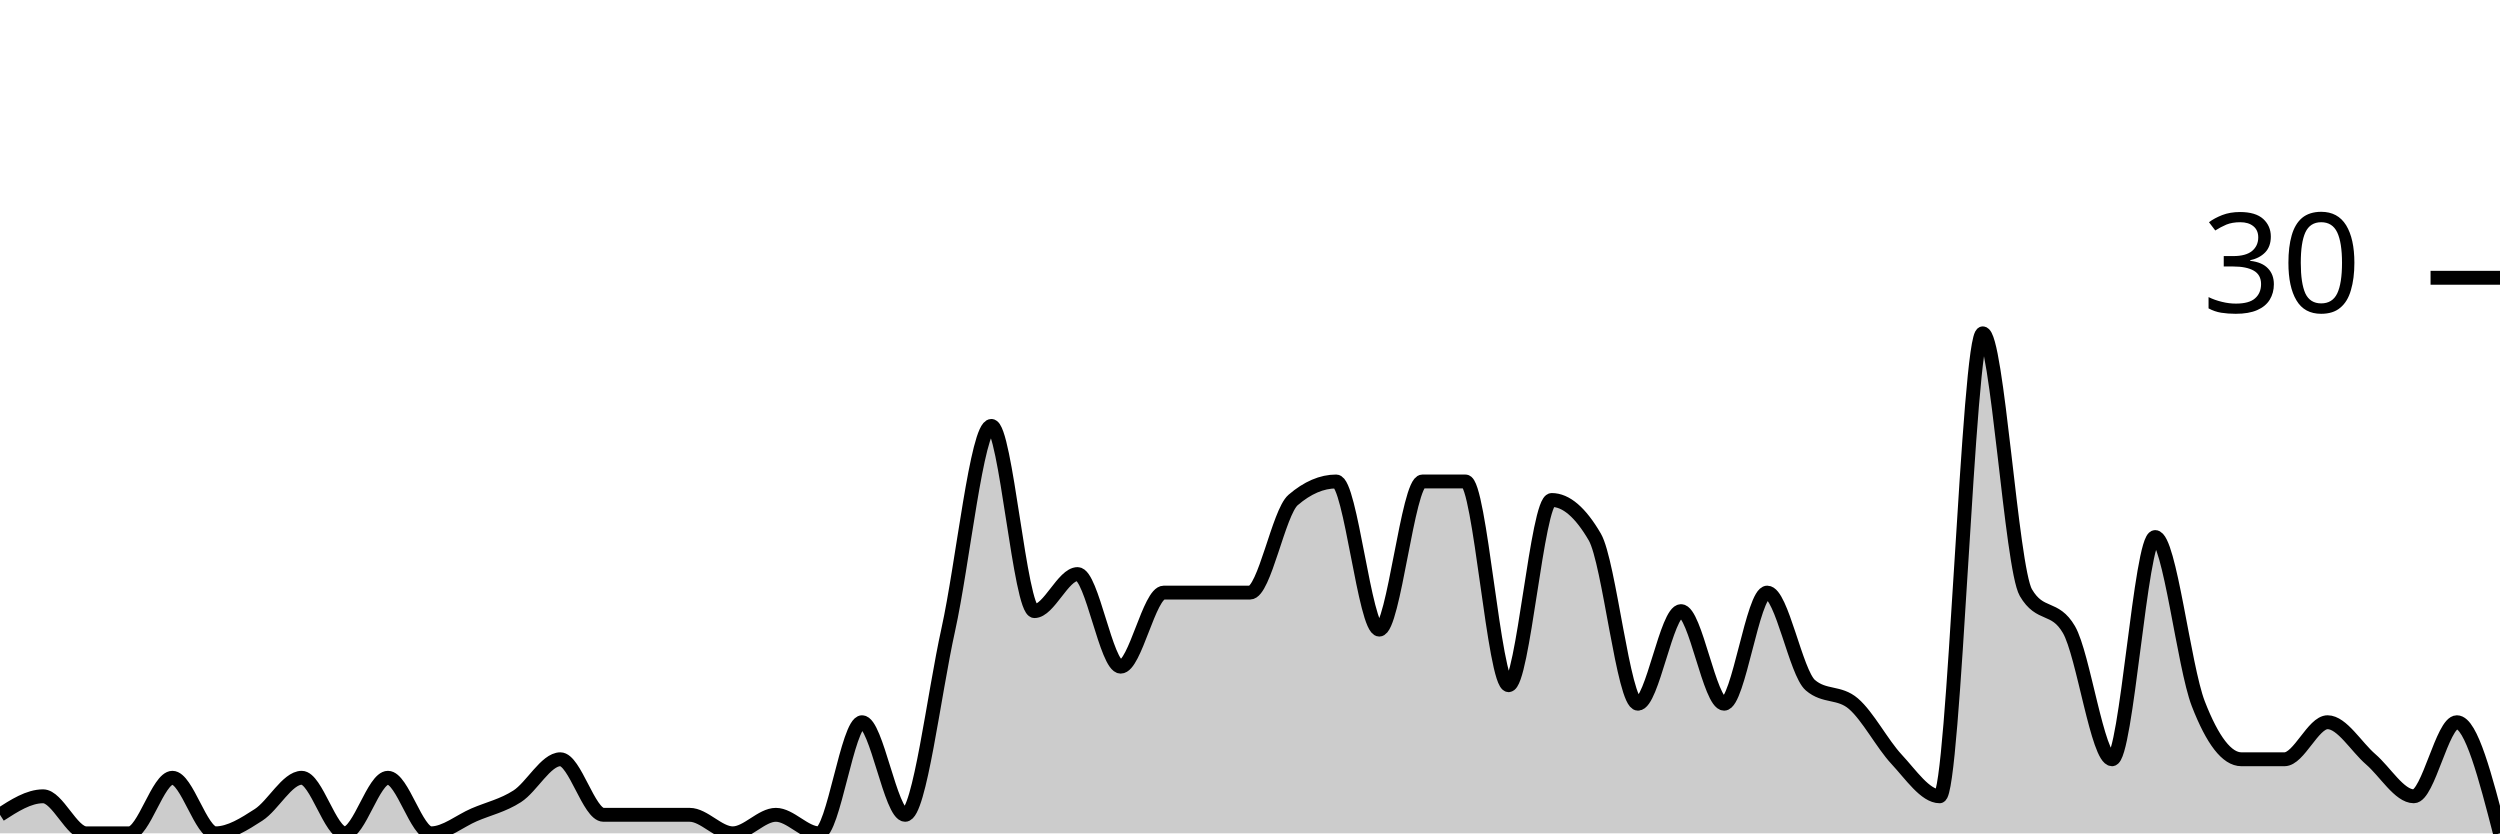
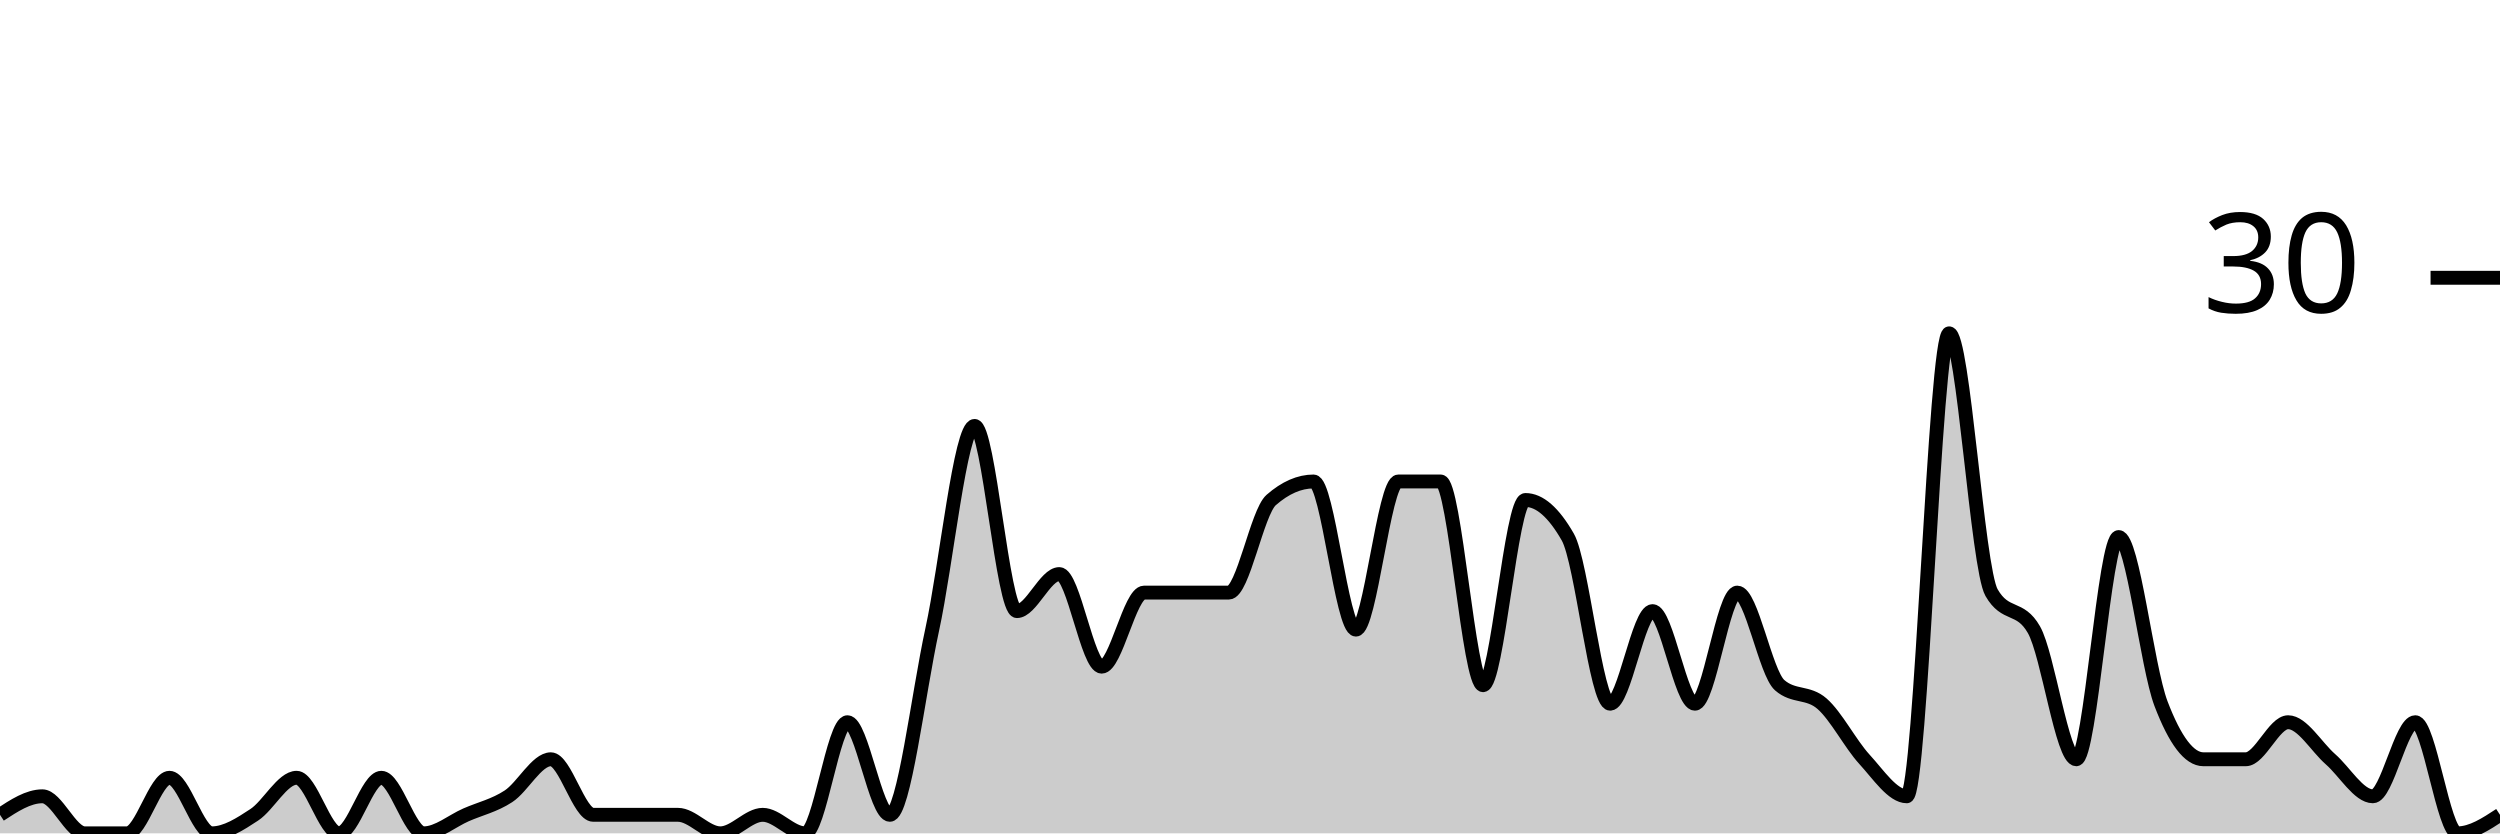
<svg xmlns="http://www.w3.org/2000/svg" viewBox="0 0 180 60">
  <g transform="translate(0,20)">
-     <path class="area" fill="rgba(0, 0, 0, 0.2)" d="M0,38.667C1.034,38,2.069,37.333,3.103,37.333C4.138,37.333,5.172,40,6.207,40C7.241,40,8.276,40,9.31,40C10.345,40,11.379,36,12.414,36C13.448,36,14.483,40,15.517,40C16.552,40,17.586,39.333,18.621,38.667C19.655,38,20.69,36,21.724,36C22.759,36,23.793,40,24.828,40C25.862,40,26.897,36,27.931,36C28.966,36,30,40,31.034,40C32.069,40,33.103,39.111,34.138,38.667C35.172,38.222,36.207,38,37.241,37.333C38.276,36.667,39.31,34.667,40.345,34.667C41.379,34.667,42.414,38.667,43.448,38.667C44.483,38.667,45.517,38.667,46.552,38.667C47.586,38.667,48.621,38.667,49.655,38.667C50.69,38.667,51.724,40,52.759,40C53.793,40,54.828,38.667,55.862,38.667C56.897,38.667,57.931,40,58.966,40C60,40,61.034,32,62.069,32C63.103,32,64.138,38.667,65.172,38.667C66.207,38.667,67.241,30,68.276,25.333C69.31,20.667,70.345,10.667,71.379,10.667C72.414,10.667,73.448,24,74.483,24C75.517,24,76.552,21.333,77.586,21.333C78.621,21.333,79.655,28,80.69,28C81.724,28,82.759,22.667,83.793,22.667C84.828,22.667,85.862,22.667,86.897,22.667C87.931,22.667,88.966,22.667,90,22.667C91.034,22.667,92.069,16.889,93.103,16C94.138,15.111,95.172,14.667,96.207,14.667C97.241,14.667,98.276,25.333,99.31,25.333C100.345,25.333,101.379,14.667,102.414,14.667C103.448,14.667,104.483,14.667,105.517,14.667C106.552,14.667,107.586,29.333,108.621,29.333C109.655,29.333,110.69,16,111.724,16C112.759,16,113.793,16.889,114.828,18.667C115.862,20.444,116.897,30.667,117.931,30.667C118.966,30.667,120,24,121.034,24C122.069,24,123.103,30.667,124.138,30.667C125.172,30.667,126.207,22.667,127.241,22.667C128.276,22.667,129.31,28.444,130.345,29.333C131.379,30.222,132.414,29.778,133.448,30.667C134.483,31.556,135.517,33.556,136.552,34.667C137.586,35.778,138.621,37.333,139.655,37.333C140.69,37.333,141.724,4,142.759,4C143.793,4,144.828,20.889,145.862,22.667C146.897,24.444,147.931,23.556,148.966,25.333C150,27.111,151.034,34.667,152.069,34.667C153.103,34.667,154.138,18.667,155.172,18.667C156.207,18.667,157.241,28,158.276,30.667C159.31,33.333,160.345,34.667,161.379,34.667C162.414,34.667,163.448,34.667,164.483,34.667C165.517,34.667,166.552,32,167.586,32C168.621,32,169.655,33.778,170.69,34.667C171.724,35.556,172.759,37.333,173.793,37.333C174.828,37.333,175.862,32,176.897,32C177.931,32,178.966,36,180,40L180,40C178.966,40,177.931,40,176.897,40C175.862,40,174.828,40,173.793,40C172.759,40,171.724,40,170.69,40C169.655,40,168.621,40,167.586,40C166.552,40,165.517,40,164.483,40C163.448,40,162.414,40,161.379,40C160.345,40,159.31,40,158.276,40C157.241,40,156.207,40,155.172,40C154.138,40,153.103,40,152.069,40C151.034,40,150,40,148.966,40C147.931,40,146.897,40,145.862,40C144.828,40,143.793,40,142.759,40C141.724,40,140.69,40,139.655,40C138.621,40,137.586,40,136.552,40C135.517,40,134.483,40,133.448,40C132.414,40,131.379,40,130.345,40C129.31,40,128.276,40,127.241,40C126.207,40,125.172,40,124.138,40C123.103,40,122.069,40,121.034,40C120,40,118.966,40,117.931,40C116.897,40,115.862,40,114.828,40C113.793,40,112.759,40,111.724,40C110.69,40,109.655,40,108.621,40C107.586,40,106.552,40,105.517,40C104.483,40,103.448,40,102.414,40C101.379,40,100.345,40,99.31,40C98.276,40,97.241,40,96.207,40C95.172,40,94.138,40,93.103,40C92.069,40,91.034,40,90,40C88.966,40,87.931,40,86.897,40C85.862,40,84.828,40,83.793,40C82.759,40,81.724,40,80.69,40C79.655,40,78.621,40,77.586,40C76.552,40,75.517,40,74.483,40C73.448,40,72.414,40,71.379,40C70.345,40,69.31,40,68.276,40C67.241,40,66.207,40,65.172,40C64.138,40,63.103,40,62.069,40C61.034,40,60,40,58.966,40C57.931,40,56.897,40,55.862,40C54.828,40,53.793,40,52.759,40C51.724,40,50.69,40,49.655,40C48.621,40,47.586,40,46.552,40C45.517,40,44.483,40,43.448,40C42.414,40,41.379,40,40.345,40C39.31,40,38.276,40,37.241,40C36.207,40,35.172,40,34.138,40C33.103,40,32.069,40,31.034,40C30,40,28.966,40,27.931,40C26.897,40,25.862,40,24.828,40C23.793,40,22.759,40,21.724,40C20.69,40,19.655,40,18.621,40C17.586,40,16.552,40,15.517,40C14.483,40,13.448,40,12.414,40C11.379,40,10.345,40,9.31,40C8.276,40,7.241,40,6.207,40C5.172,40,4.138,40,3.103,40C2.069,40,1.034,40,0,40Z" />
-     <path class="line" stroke="black" fill="none" d="M0,38.667C1.034,38,2.069,37.333,3.103,37.333C4.138,37.333,5.172,40,6.207,40C7.241,40,8.276,40,9.31,40C10.345,40,11.379,36,12.414,36C13.448,36,14.483,40,15.517,40C16.552,40,17.586,39.333,18.621,38.667C19.655,38,20.69,36,21.724,36C22.759,36,23.793,40,24.828,40C25.862,40,26.897,36,27.931,36C28.966,36,30,40,31.034,40C32.069,40,33.103,39.111,34.138,38.667C35.172,38.222,36.207,38,37.241,37.333C38.276,36.667,39.31,34.667,40.345,34.667C41.379,34.667,42.414,38.667,43.448,38.667C44.483,38.667,45.517,38.667,46.552,38.667C47.586,38.667,48.621,38.667,49.655,38.667C50.69,38.667,51.724,40,52.759,40C53.793,40,54.828,38.667,55.862,38.667C56.897,38.667,57.931,40,58.966,40C60,40,61.034,32,62.069,32C63.103,32,64.138,38.667,65.172,38.667C66.207,38.667,67.241,30,68.276,25.333C69.31,20.667,70.345,10.667,71.379,10.667C72.414,10.667,73.448,24,74.483,24C75.517,24,76.552,21.333,77.586,21.333C78.621,21.333,79.655,28,80.69,28C81.724,28,82.759,22.667,83.793,22.667C84.828,22.667,85.862,22.667,86.897,22.667C87.931,22.667,88.966,22.667,90,22.667C91.034,22.667,92.069,16.889,93.103,16C94.138,15.111,95.172,14.667,96.207,14.667C97.241,14.667,98.276,25.333,99.31,25.333C100.345,25.333,101.379,14.667,102.414,14.667C103.448,14.667,104.483,14.667,105.517,14.667C106.552,14.667,107.586,29.333,108.621,29.333C109.655,29.333,110.69,16,111.724,16C112.759,16,113.793,16.889,114.828,18.667C115.862,20.444,116.897,30.667,117.931,30.667C118.966,30.667,120,24,121.034,24C122.069,24,123.103,30.667,124.138,30.667C125.172,30.667,126.207,22.667,127.241,22.667C128.276,22.667,129.31,28.444,130.345,29.333C131.379,30.222,132.414,29.778,133.448,30.667C134.483,31.556,135.517,33.556,136.552,34.667C137.586,35.778,138.621,37.333,139.655,37.333C140.69,37.333,141.724,4,142.759,4C143.793,4,144.828,20.889,145.862,22.667C146.897,24.444,147.931,23.556,148.966,25.333C150,27.111,151.034,34.667,152.069,34.667C153.103,34.667,154.138,18.667,155.172,18.667C156.207,18.667,157.241,28,158.276,30.667C159.31,33.333,160.345,34.667,161.379,34.667C162.414,34.667,163.448,34.667,164.483,34.667C165.517,34.667,166.552,32,167.586,32C168.621,32,169.655,33.778,170.69,34.667C171.724,35.556,172.759,37.333,173.793,37.333C174.828,37.333,175.862,32,176.897,32C177.931,32,178.966,36,180,40" />
+     <path class="area" fill="rgba(0, 0, 0, 0.2)" d="M0,38.667C1.017,38,2.034,37.333,3.051,37.333C4.068,37.333,5.085,40,6.102,40C7.119,40,8.136,40,9.153,40C10.169,40,11.186,36,12.203,36C13.22,36,14.237,40,15.254,40C16.271,40,17.288,39.333,18.305,38.667C19.322,38,20.339,36,21.356,36C22.373,36,23.39,40,24.407,40C25.424,40,26.441,36,27.458,36C28.475,36,29.492,40,30.508,40C31.525,40,32.542,39.111,33.559,38.667C34.576,38.222,35.593,38,36.61,37.333C37.627,36.667,38.644,34.667,39.661,34.667C40.678,34.667,41.695,38.667,42.712,38.667C43.729,38.667,44.746,38.667,45.763,38.667C46.78,38.667,47.797,38.667,48.814,38.667C49.831,38.667,50.847,40,51.864,40C52.881,40,53.898,38.667,54.915,38.667C55.932,38.667,56.949,40,57.966,40C58.983,40,60,32,61.017,32C62.034,32,63.051,38.667,64.068,38.667C65.085,38.667,66.102,30,67.119,25.333C68.136,20.667,69.153,10.667,70.169,10.667C71.186,10.667,72.203,24,73.22,24C74.237,24,75.254,21.333,76.271,21.333C77.288,21.333,78.305,28,79.322,28C80.339,28,81.356,22.667,82.373,22.667C83.39,22.667,84.407,22.667,85.424,22.667C86.441,22.667,87.458,22.667,88.475,22.667C89.492,22.667,90.508,16.889,91.525,16C92.542,15.111,93.559,14.667,94.576,14.667C95.593,14.667,96.61,25.333,97.627,25.333C98.644,25.333,99.661,14.667,100.678,14.667C101.695,14.667,102.712,14.667,103.729,14.667C104.746,14.667,105.763,29.333,106.78,29.333C107.797,29.333,108.814,16,109.831,16C110.847,16,111.864,16.889,112.881,18.667C113.898,20.444,114.915,30.667,115.932,30.667C116.949,30.667,117.966,24,118.983,24C120,24,121.017,30.667,122.034,30.667C123.051,30.667,124.068,22.667,125.085,22.667C126.102,22.667,127.119,28.444,128.136,29.333C129.153,30.222,130.169,29.778,131.186,30.667C132.203,31.556,133.22,33.556,134.237,34.667C135.254,35.778,136.271,37.333,137.288,37.333C138.305,37.333,139.322,4,140.339,4C141.356,4,142.373,20.889,143.39,22.667C144.407,24.444,145.424,23.556,146.441,25.333C147.458,27.111,148.475,34.667,149.492,34.667C150.508,34.667,151.525,18.667,152.542,18.667C153.559,18.667,154.576,28,155.593,30.667C156.61,33.333,157.627,34.667,158.644,34.667C159.661,34.667,160.678,34.667,161.695,34.667C162.712,34.667,163.729,32,164.746,32C165.763,32,166.78,33.778,167.797,34.667C168.814,35.556,169.831,37.333,170.847,37.333C171.864,37.333,172.881,32,173.898,32C174.915,32,175.932,40,176.949,40C177.966,40,178.983,39.333,180,38.667L180,40C178.983,40,177.966,40,176.949,40C175.932,40,174.915,40,173.898,40C172.881,40,171.864,40,170.847,40C169.831,40,168.814,40,167.797,40C166.78,40,165.763,40,164.746,40C163.729,40,162.712,40,161.695,40C160.678,40,159.661,40,158.644,40C157.627,40,156.61,40,155.593,40C154.576,40,153.559,40,152.542,40C151.525,40,150.508,40,149.492,40C148.475,40,147.458,40,146.441,40C145.424,40,144.407,40,143.39,40C142.373,40,141.356,40,140.339,40C139.322,40,138.305,40,137.288,40C136.271,40,135.254,40,134.237,40C133.22,40,132.203,40,131.186,40C130.169,40,129.153,40,128.136,40C127.119,40,126.102,40,125.085,40C124.068,40,123.051,40,122.034,40C121.017,40,120,40,118.983,40C117.966,40,116.949,40,115.932,40C114.915,40,113.898,40,112.881,40C111.864,40,110.847,40,109.831,40C108.814,40,107.797,40,106.78,40C105.763,40,104.746,40,103.729,40C102.712,40,101.695,40,100.678,40C99.661,40,98.644,40,97.627,40C96.61,40,95.593,40,94.576,40C93.559,40,92.542,40,91.525,40C90.508,40,89.492,40,88.475,40C87.458,40,86.441,40,85.424,40C84.407,40,83.39,40,82.373,40C81.356,40,80.339,40,79.322,40C78.305,40,77.288,40,76.271,40C75.254,40,74.237,40,73.22,40C72.203,40,71.186,40,70.169,40C69.153,40,68.136,40,67.119,40C66.102,40,65.085,40,64.068,40C63.051,40,62.034,40,61.017,40C60,40,58.983,40,57.966,40C56.949,40,55.932,40,54.915,40C53.898,40,52.881,40,51.864,40C50.847,40,49.831,40,48.814,40C47.797,40,46.78,40,45.763,40C44.746,40,43.729,40,42.712,40C41.695,40,40.678,40,39.661,40C38.644,40,37.627,40,36.61,40C35.593,40,34.576,40,33.559,40C32.542,40,31.525,40,30.508,40C29.492,40,28.475,40,27.458,40C26.441,40,25.424,40,24.407,40C23.39,40,22.373,40,21.356,40C20.339,40,19.322,40,18.305,40C17.288,40,16.271,40,15.254,40C14.237,40,13.22,40,12.203,40C11.186,40,10.169,40,9.153,40C8.136,40,7.119,40,6.102,40C5.085,40,4.068,40,3.051,40C2.034,40,1.017,40,0,40Z" />
+     <path class="line" stroke="black" fill="none" d="M0,38.667C1.017,38,2.034,37.333,3.051,37.333C4.068,37.333,5.085,40,6.102,40C7.119,40,8.136,40,9.153,40C10.169,40,11.186,36,12.203,36C13.22,36,14.237,40,15.254,40C16.271,40,17.288,39.333,18.305,38.667C19.322,38,20.339,36,21.356,36C22.373,36,23.39,40,24.407,40C25.424,40,26.441,36,27.458,36C28.475,36,29.492,40,30.508,40C31.525,40,32.542,39.111,33.559,38.667C34.576,38.222,35.593,38,36.61,37.333C37.627,36.667,38.644,34.667,39.661,34.667C40.678,34.667,41.695,38.667,42.712,38.667C43.729,38.667,44.746,38.667,45.763,38.667C46.78,38.667,47.797,38.667,48.814,38.667C49.831,38.667,50.847,40,51.864,40C52.881,40,53.898,38.667,54.915,38.667C55.932,38.667,56.949,40,57.966,40C58.983,40,60,32,61.017,32C62.034,32,63.051,38.667,64.068,38.667C65.085,38.667,66.102,30,67.119,25.333C68.136,20.667,69.153,10.667,70.169,10.667C71.186,10.667,72.203,24,73.22,24C74.237,24,75.254,21.333,76.271,21.333C77.288,21.333,78.305,28,79.322,28C80.339,28,81.356,22.667,82.373,22.667C83.39,22.667,84.407,22.667,85.424,22.667C86.441,22.667,87.458,22.667,88.475,22.667C89.492,22.667,90.508,16.889,91.525,16C92.542,15.111,93.559,14.667,94.576,14.667C95.593,14.667,96.61,25.333,97.627,25.333C98.644,25.333,99.661,14.667,100.678,14.667C101.695,14.667,102.712,14.667,103.729,14.667C104.746,14.667,105.763,29.333,106.78,29.333C107.797,29.333,108.814,16,109.831,16C110.847,16,111.864,16.889,112.881,18.667C113.898,20.444,114.915,30.667,115.932,30.667C116.949,30.667,117.966,24,118.983,24C120,24,121.017,30.667,122.034,30.667C123.051,30.667,124.068,22.667,125.085,22.667C126.102,22.667,127.119,28.444,128.136,29.333C129.153,30.222,130.169,29.778,131.186,30.667C132.203,31.556,133.22,33.556,134.237,34.667C135.254,35.778,136.271,37.333,137.288,37.333C138.305,37.333,139.322,4,140.339,4C141.356,4,142.373,20.889,143.39,22.667C144.407,24.444,145.424,23.556,146.441,25.333C147.458,27.111,148.475,34.667,149.492,34.667C150.508,34.667,151.525,18.667,152.542,18.667C153.559,18.667,154.576,28,155.593,30.667C156.61,33.333,157.627,34.667,158.644,34.667C159.661,34.667,160.678,34.667,161.695,34.667C162.712,34.667,163.729,32,164.746,32C165.763,32,166.78,33.778,167.797,34.667C168.814,35.556,169.831,37.333,170.847,37.333C171.864,37.333,172.881,32,173.898,32C174.915,32,175.932,40,176.949,40C177.966,40,178.983,39.333,180,38.667" />
    <path class="axis-ceiling" stroke-width="1" stroke="black" fill="none" d="M175,0L180,0" />
    <text class="axis-ceiling-label" font-family="sans-serif" text-anchor="end" font-size="10px" x="170" y="2.5">30</text>
  </g>
</svg>
